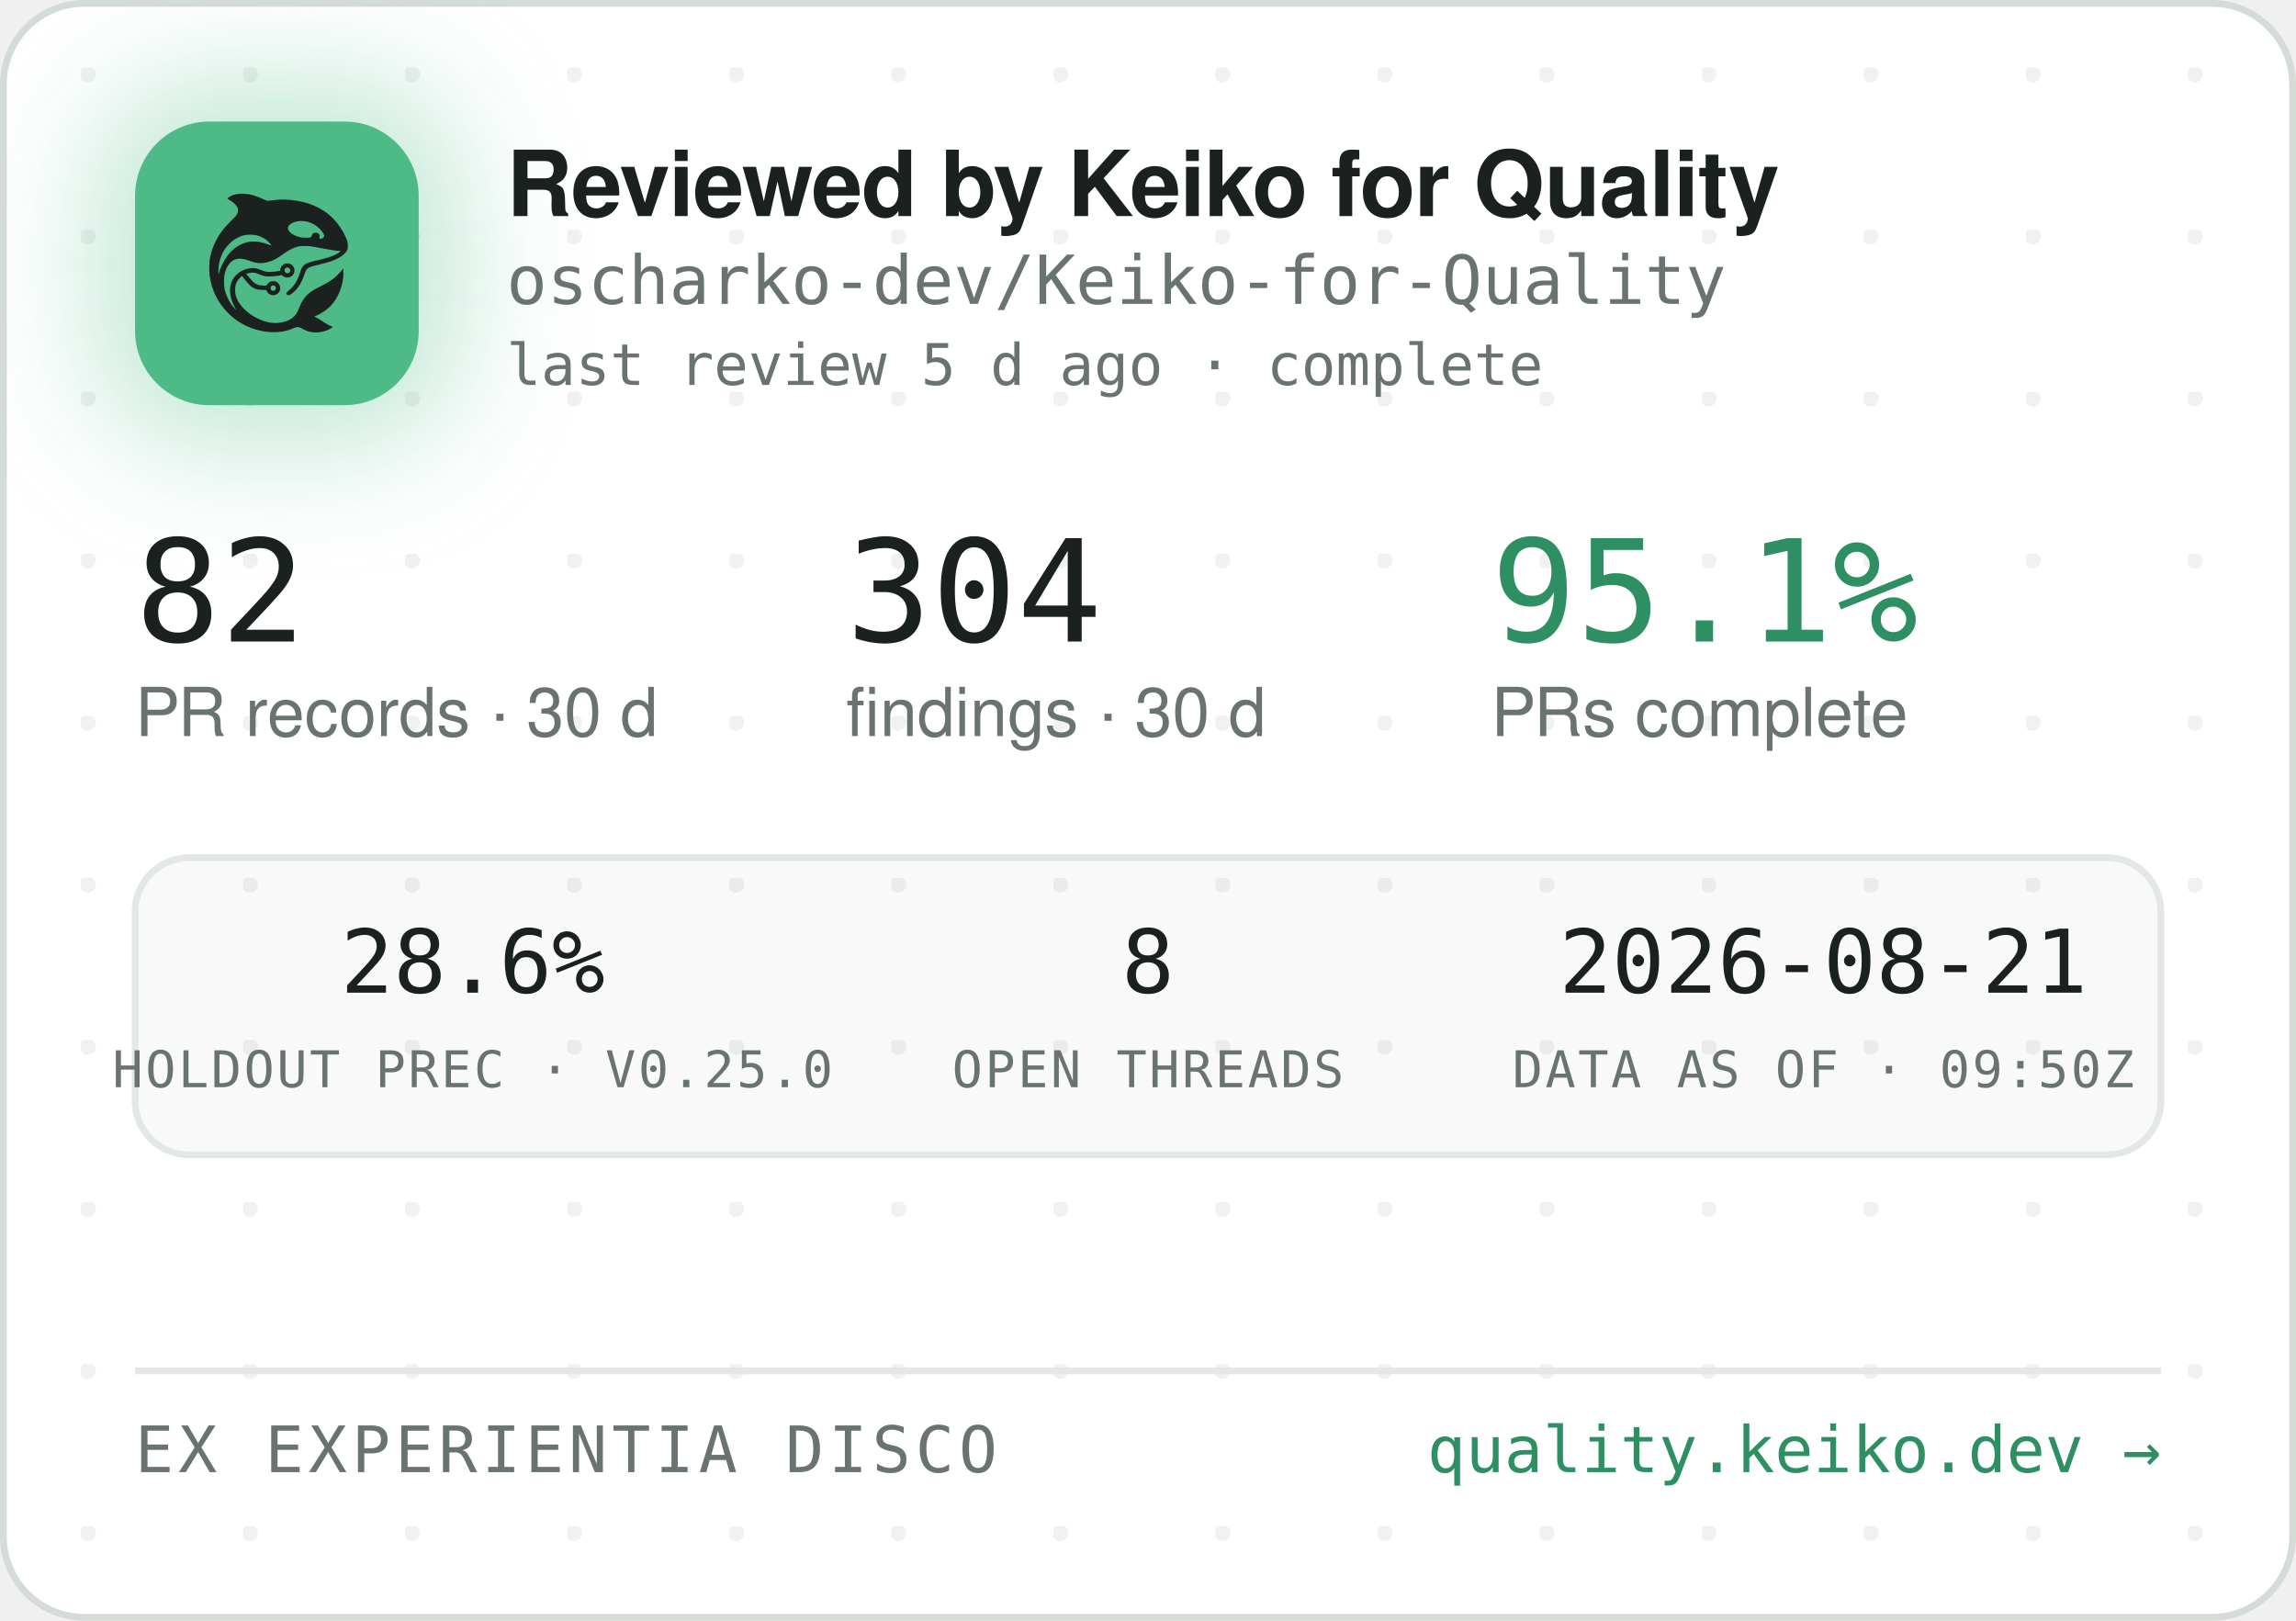
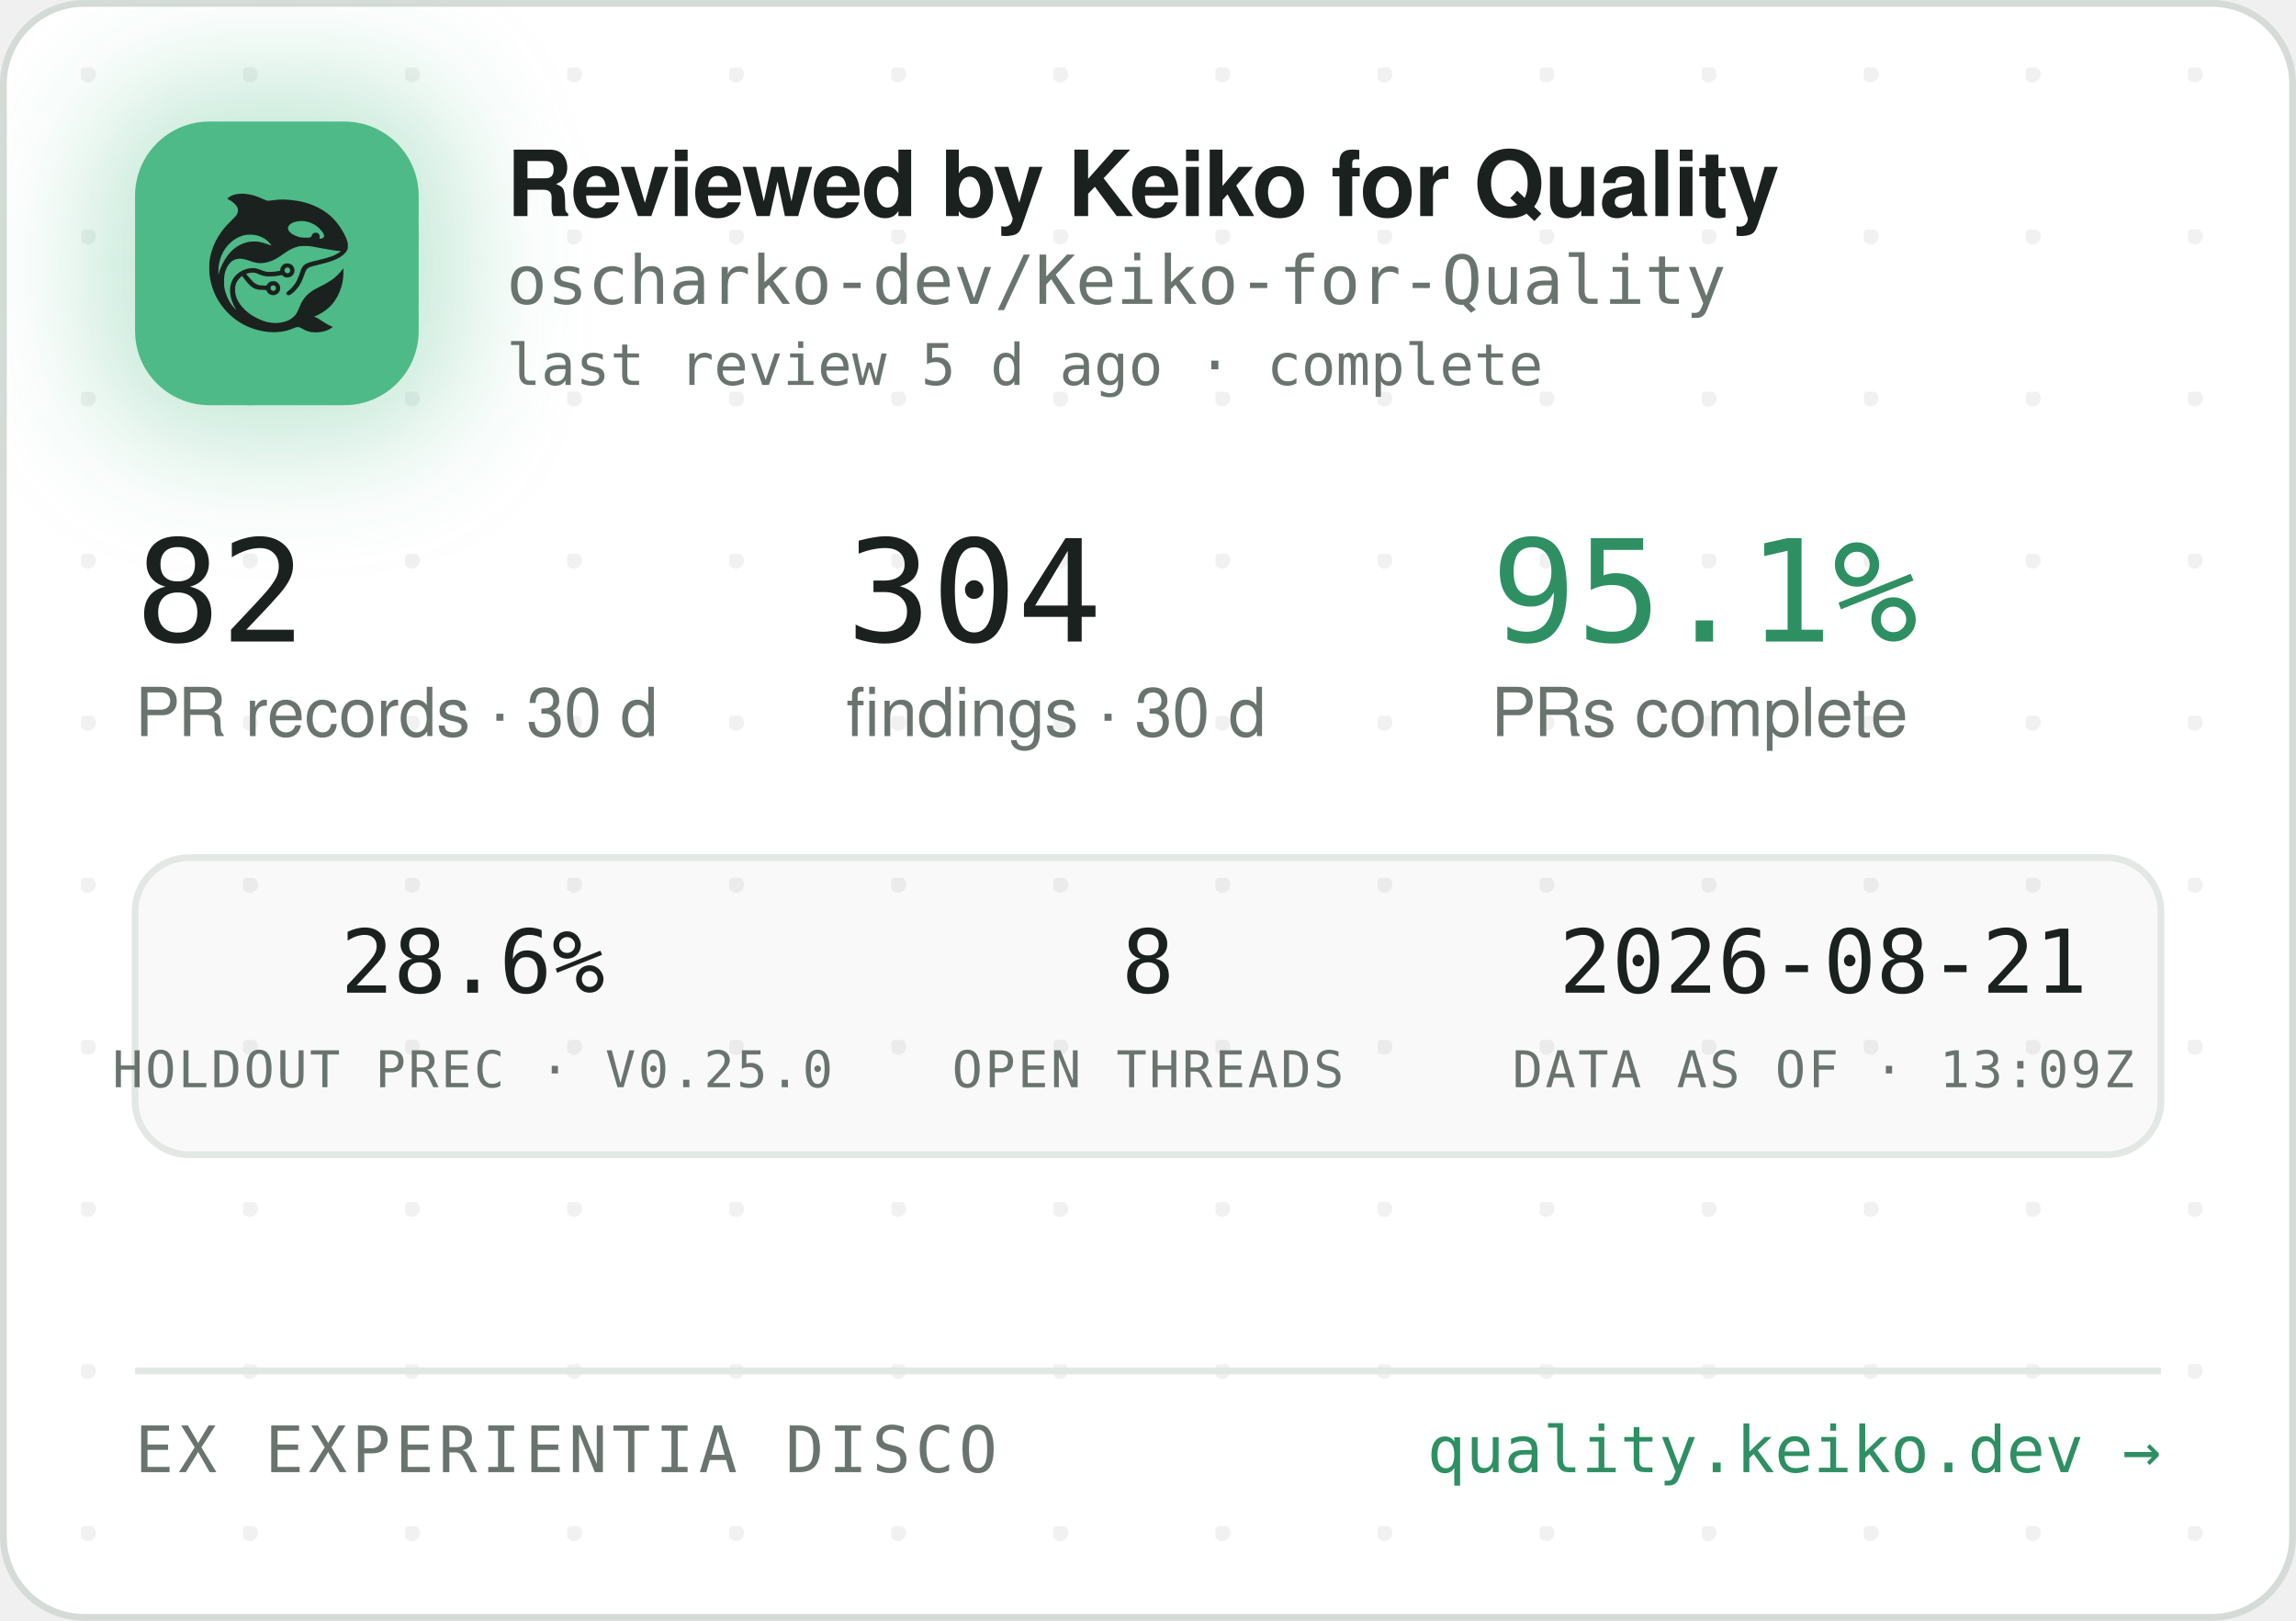
<svg xmlns="http://www.w3.org/2000/svg" width="340" height="240" viewBox="0 0 340 240" role="img" aria-label="Reviewed by Keiko for Quality — oscharko-dev/Keiko-for-Quality">
  <defs>
    <pattern id="dots" width="24" height="24" patternUnits="userSpaceOnUse" x="12" y="10">
      <circle cx="1" cy="1" r="1.2" fill="rgba(27,33,30,0.06)" />
    </pattern>
    <filter id="glow" x="-60%" y="-60%" width="220%" height="220%">
      <feGaussianBlur stdDeviation="9" />
    </filter>
    <clipPath id="card">
      <rect x="0.5" y="0.5" width="339" height="239" rx="12" />
    </clipPath>
  </defs>
  <rect x="0.5" y="0.5" width="339" height="239" rx="12" fill="#FFFFFF" stroke="#D5DBD6" />
  <rect x="0.5" y="0.5" width="339" height="239" rx="12" fill="url(#dots)" />
  <g clip-path="url(#card)">
    <rect x="14" y="12" width="54" height="54" rx="16" fill="rgba(78,186,135,0.35)" filter="url(#glow)" />
    <rect x="20" y="18" width="42" height="42" rx="11" fill="#4EBA87" />
    <g transform="translate(24,22) scale(0.03320312)">
      <g transform="translate(1024 0) scale(-1 1)">
        <g transform="translate(1024, 1024) scale(-0.1, -0.1)" fill="#1B211E" stroke="none">
          <path d="M3465 8223 c-144 -8 -314 -52 -408 -105 -69 -39 -146 -99 -146 -113 0 -5 30 -24 68 -42 146 -70 323 -229 377 -340 25 -49 29 -70 29 -138 -1 -72 -5 -88 -39 -160 -36 -75 -54 -95 -265 -305 -134 -132 -270 -279 -331 -355 -339 -425 -552 -896 -626 -1390 -25 -165 -25 -549 0 -720 92 -645 368 -1196 826 -1655 322 -324 710 -562 1145 -704 389 -126 793 -172 1155 -130 235 27 377 63 579 149 205 87 268 86 423 -7 102 -62 231 -115 335 -138 247 -56 562 -26 794 74 92 40 244 136 232 146 -4 3 -26 12 -48 19 -86 28 -246 116 -385 211 -162 112 -284 182 -357 207 l-48 17 40 15 c185 70 436 223 595 363 438 386 695 1014 678 1663 l-3 120 -50 -70 c-64 -90 -248 -280 -350 -362 -171 -136 -366 -255 -645 -391 -288 -140 -442 -243 -590 -391 -136 -137 -247 -316 -325 -526 -47 -127 -114 -262 -160 -326 -79 -107 -237 -224 -384 -283 -136 -55 -355 -96 -514 -96 -274 0 -548 71 -832 215 -242 123 -375 216 -553 389 -175 171 -287 332 -361 517 -44 114 -63 216 -63 359 0 152 17 233 74 350 35 70 59 102 136 179 l95 94 21 -29 c55 -75 219 -277 277 -338 171 -183 337 -256 582 -256 56 0 126 -3 155 -7 53 -6 54 -7 76 -57 30 -66 97 -128 172 -156 151 -57 318 11 395 160 33 62 34 193 3 261 -30 64 -88 125 -148 157 -44 23 -63 27 -141 27 -78 0 -97 -4 -140 -27 -58 -30 -131 -105 -141 -142 -6 -25 -8 -26 -93 -26 -47 0 -131 5 -186 10 -87 8 -111 15 -182 51 -45 22 -109 66 -143 96 -59 53 -326 361 -319 367 14 11 179 47 241 52 102 9 177 -7 318 -66 158 -66 243 -89 357 -99 157 -12 413 5 582 40 l93 19 44 -39 c59 -52 135 -75 228 -69 117 8 212 72 262 176 23 47 28 71 28 138 0 70 -4 89 -29 138 -55 110 -145 167 -270 174 -65 3 -91 0 -137 -18 -107 -40 -183 -140 -195 -257 l-6 -52 -51 -11 c-104 -23 -285 -41 -411 -42 -149 -1 -211 12 -402 88 -186 74 -256 88 -403 81 -193 -8 -377 -70 -546 -182 -342 -228 -485 -611 -399 -1064 30 -157 119 -388 209 -541 20 -35 35 -64 33 -66 -8 -8 -111 108 -190 214 -154 206 -278 489 -324 737 -28 154 -25 492 6 635 46 216 133 391 256 514 82 82 161 128 271 156 152 39 300 23 529 -57 217 -76 308 -101 410 -114 137 -17 284 -7 426 30 272 70 414 145 809 425 217 153 399 238 610 283 64 14 129 18 265 18 197 0 269 -9 615 -76 461 -89 843 -149 952 -149 41 0 41 0 23 -20 -28 -31 -169 -119 -254 -158 -167 -77 -388 -145 -716 -222 -399 -93 -508 -128 -608 -194 -102 -68 -160 -160 -217 -346 -35 -115 -102 -286 -149 -378 -85 -168 -227 -341 -377 -458 -105 -82 -115 -107 -69 -162 29 -34 65 -44 109 -29 86 29 261 181 371 322 126 162 201 309 295 581 61 176 90 232 145 283 62 57 163 93 470 165 439 104 640 169 863 278 206 100 368 240 434 375 32 67 33 71 33 198 -1 120 -3 138 -34 229 -98 294 -319 655 -573 936 -381 421 -968 723 -1618 834 -448 76 -767 83 -1169 25 -80 -12 -165 -19 -190 -17 -26 3 -90 26 -146 53 -343 162 -576 233 -842 255 -114 9 -141 10 -248 3z m2926 -1227 c164 -27 346 -102 485 -202 181 -129 354 -348 354 -448 0 -64 -75 -126 -154 -126 -60 0 -63 4 -52 70 8 50 7 65 -9 100 -29 64 -74 93 -151 98 -54 4 -70 1 -107 -21 -42 -25 -61 -52 -91 -129 -25 -64 -55 -73 -246 -73 -121 0 -187 5 -248 18 -318 70 -556 242 -556 402 0 218 388 374 775 311z m-2249 -611 c119 -21 208 -50 321 -106 114 -56 177 -100 266 -184 67 -63 157 -173 148 -181 -2 -3 -61 18 -130 45 -131 52 -298 100 -427 122 -113 20 -367 17 -470 -4 -502 -106 -885 -433 -1160 -992 -70 -142 -160 -379 -160 -424 0 -9 -5 -23 -11 -31 -13 -19 -5 316 10 410 80 482 295 846 661 1117 145 107 350 197 522 228 100 18 326 18 430 0z m1485 -1456 c95 -36 119 -159 42 -223 -78 -66 -209 -1 -209 104 0 60 33 100 99 121 36 10 36 10 68 -2z m-591 -822 c29 -26 37 -42 40 -77 6 -54 -9 -86 -55 -117 -41 -28 -70 -29 -119 -4 -44 22 -62 55 -62 112 0 51 13 75 53 99 50 31 101 26 143 -13z" />
        </g>
      </g>
    </g>
    <text x="75" y="32" font-family="-apple-system,'Segoe UI',Helvetica,Arial,sans-serif" font-size="13.5" font-weight="650" letter-spacing="-0.14" fill="#1B211E">Reviewed by Keiko for Quality</text>
    <text x="75" y="45" font-family="'JetBrains Mono',SFMono-Regular,Consolas,Menlo,monospace" font-size="10" fill="#6A746E">oscharko-dev/Keiko-for-Quality</text>
    <text x="75" y="57" font-family="'JetBrains Mono',SFMono-Regular,Consolas,Menlo,monospace" font-size="8.5" fill="#6A746E">last review 5 d ago · complete</text>
    <text x="20" y="95" font-family="'JetBrains Mono',SFMono-Regular,Consolas,Menlo,monospace" font-size="21" fill="#1B211E">82</text>
    <text x="20" y="109" font-family="-apple-system,'Segoe UI',Helvetica,Arial,sans-serif" font-size="10" fill="#6A746E">PR records · 30 d</text>
    <text x="125.3" y="95" font-family="'JetBrains Mono',SFMono-Regular,Consolas,Menlo,monospace" font-size="21" fill="#1B211E">304</text>
    <text x="125.3" y="109" font-family="-apple-system,'Segoe UI',Helvetica,Arial,sans-serif" font-size="10" fill="#6A746E">findings · 30 d</text>
    <text x="220.8" y="95" font-family="'JetBrains Mono',SFMono-Regular,Consolas,Menlo,monospace" font-size="21" fill="#2E8F63">95.1%</text>
    <text x="220.8" y="109" font-family="-apple-system,'Segoe UI',Helvetica,Arial,sans-serif" font-size="10" fill="#6A746E">PRs complete</text>
    <rect x="20" y="127" width="300" height="44" rx="8" fill="rgba(27,33,30,0.025)" stroke="#E3E8E4" />
    <text x="70" y="147" text-anchor="middle" font-family="'JetBrains Mono',SFMono-Regular,Consolas,Menlo,monospace" font-size="13" fill="#1B211E">28.6%</text>
    <text x="70" y="161" text-anchor="middle" font-family="'JetBrains Mono',SFMono-Regular,Consolas,Menlo,monospace" font-size="7.5" letter-spacing="0.35" fill="#6A746E">HOLDOUT PREC · V0.25.0</text>
    <text x="170" y="147" text-anchor="middle" font-family="'JetBrains Mono',SFMono-Regular,Consolas,Menlo,monospace" font-size="13" fill="#1B211E">8</text>
    <text x="170" y="161" text-anchor="middle" font-family="'JetBrains Mono',SFMono-Regular,Consolas,Menlo,monospace" font-size="7.5" letter-spacing="0.35" fill="#6A746E">OPEN THREADS</text>
    <text x="270" y="147" text-anchor="middle" font-family="'JetBrains Mono',SFMono-Regular,Consolas,Menlo,monospace" font-size="13" fill="#1B211E">2026-08-21</text>
-     <text x="270" y="161" text-anchor="middle" font-family="'JetBrains Mono',SFMono-Regular,Consolas,Menlo,monospace" font-size="7.5" letter-spacing="0.35" fill="#6A746E">DATA AS OF · 09:50Z</text>
+     <text x="270" y="161" text-anchor="middle" font-family="'JetBrains Mono',SFMono-Regular,Consolas,Menlo,monospace" font-size="7.5" letter-spacing="0.35" fill="#6A746E">DATA AS OF · 13:09Z</text>
    <line x1="20" y1="203" x2="320" y2="203" stroke="#E3E8E4" />
    <text x="20" y="218" font-family="'JetBrains Mono',SFMono-Regular,Consolas,Menlo,monospace" font-size="9.5" letter-spacing="0.7" fill="#6A746E">EX EXPERIENTIA DISCO</text>
    <text x="320" y="218" text-anchor="end" font-family="'JetBrains Mono',SFMono-Regular,Consolas,Menlo,monospace" font-size="9.5" fill="#2E8F63">quality.keiko.dev →</text>
  </g>
</svg>
